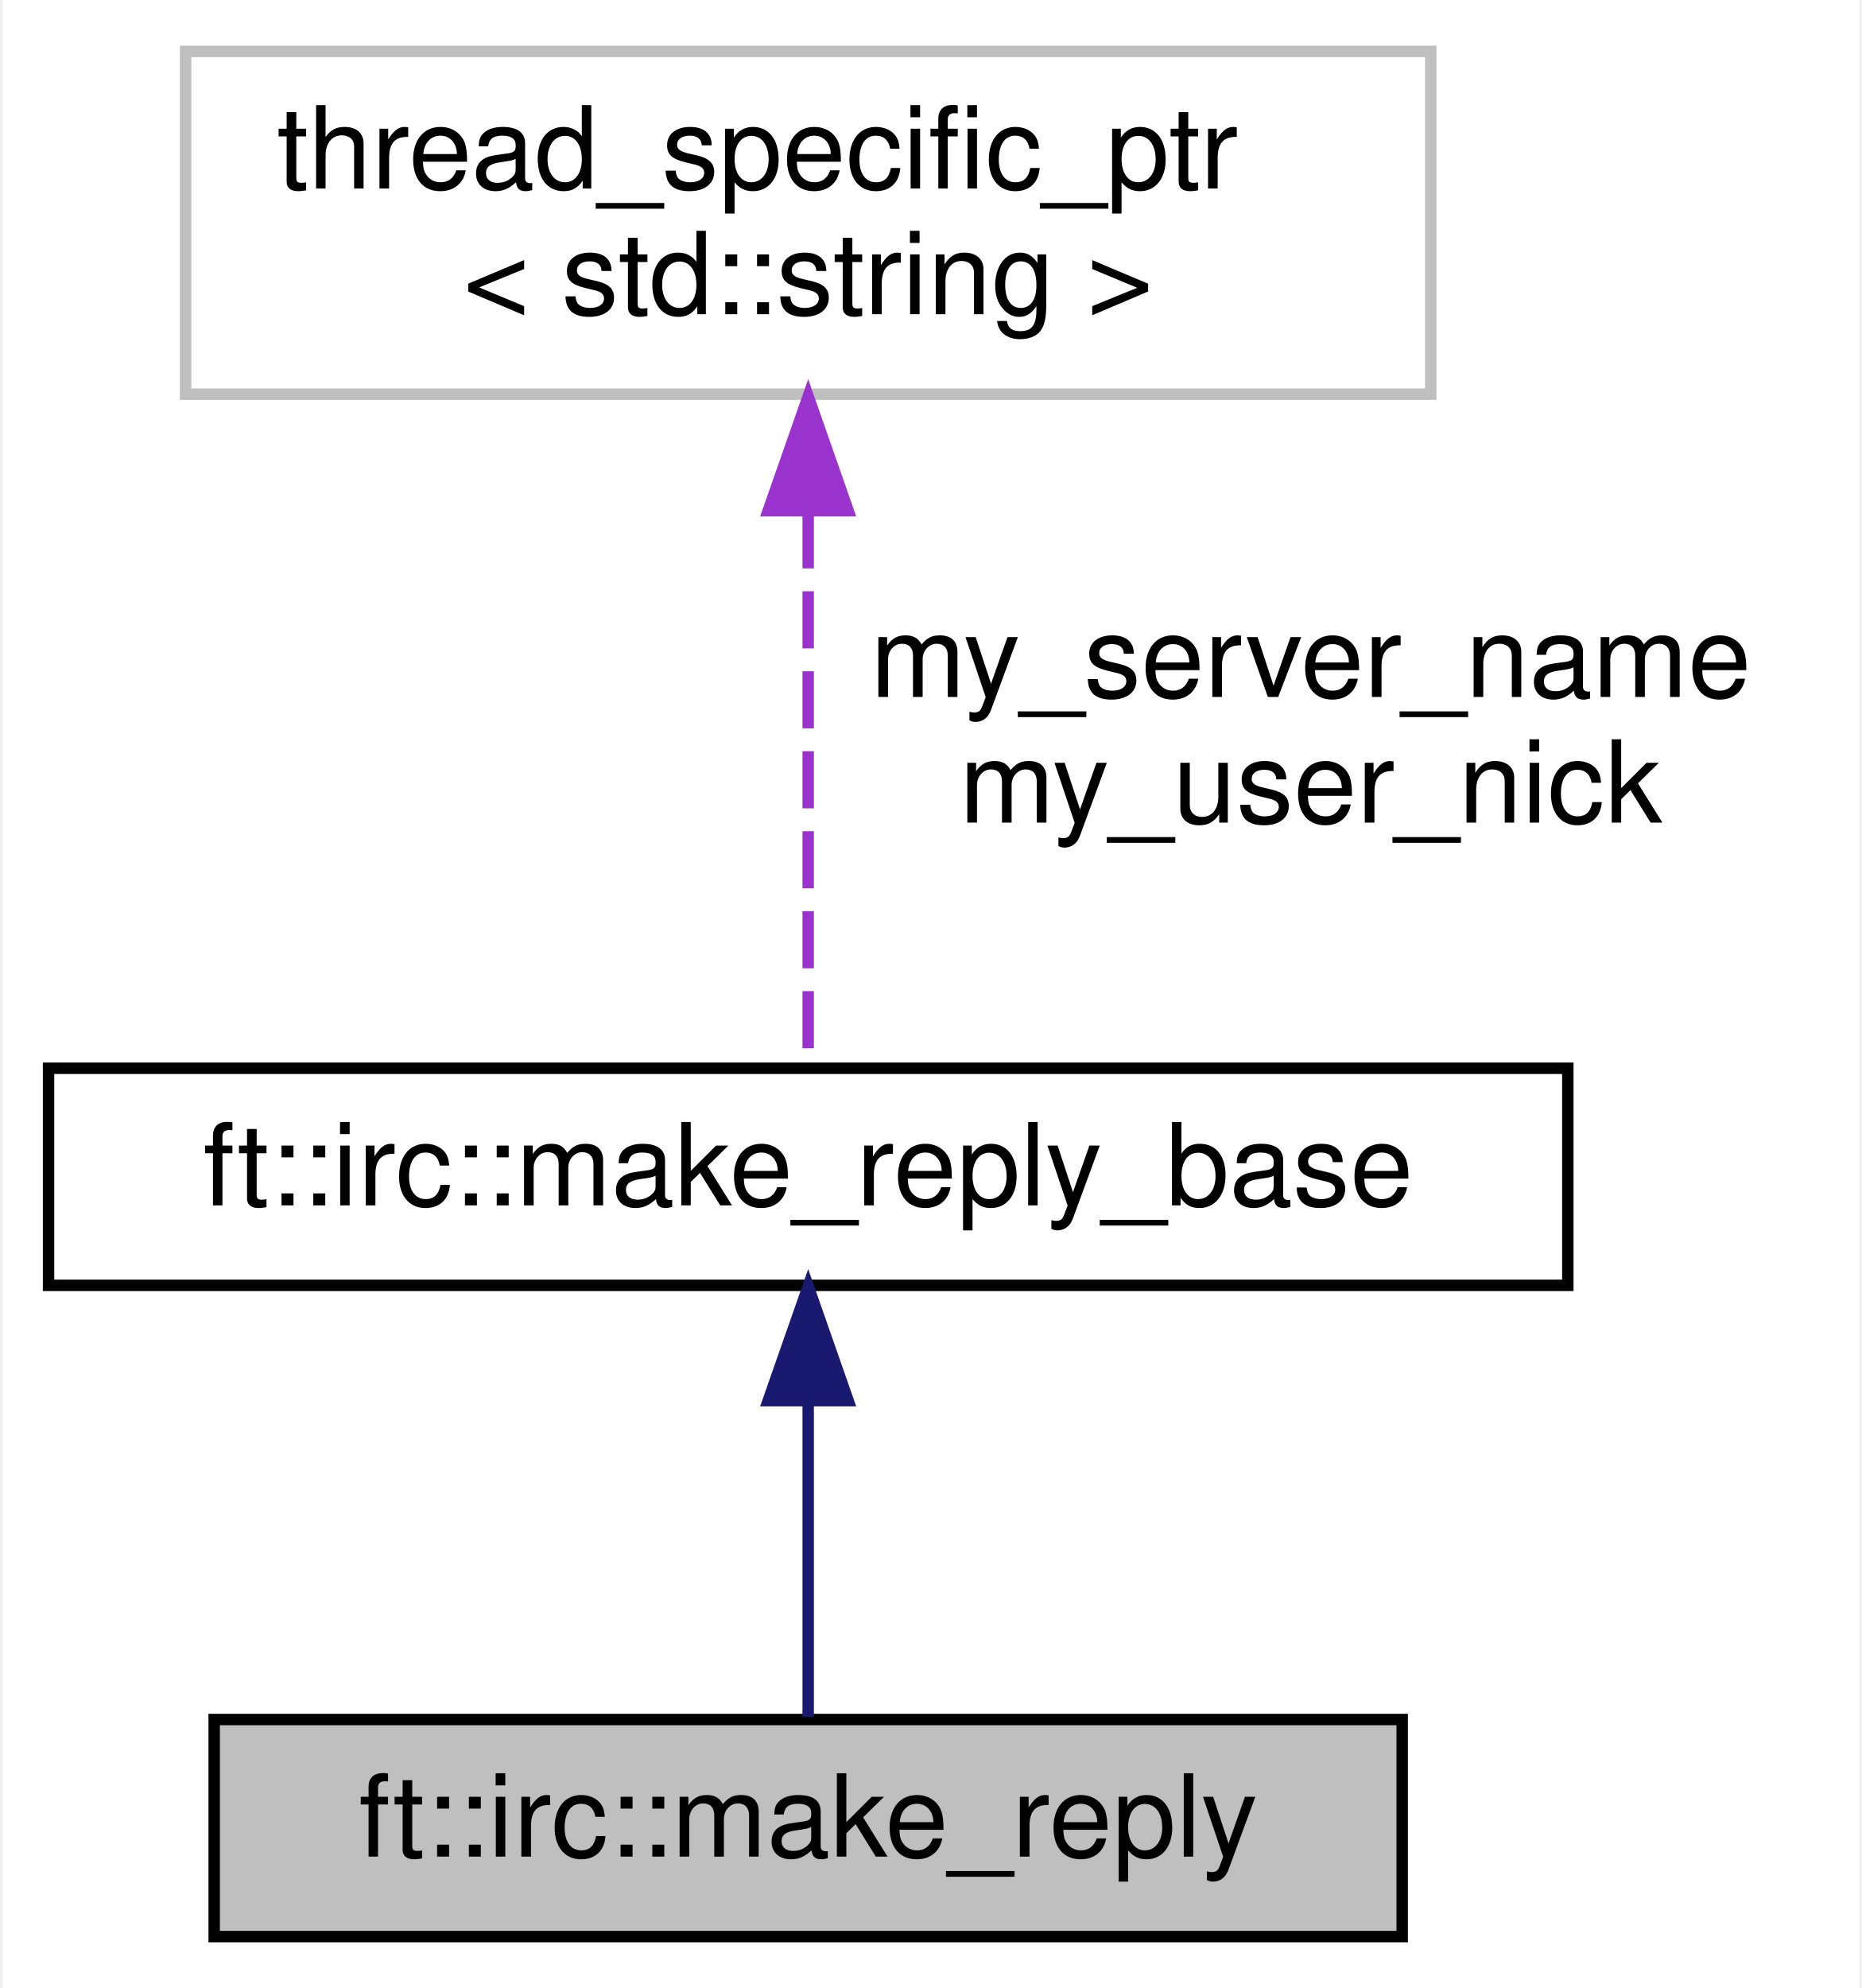
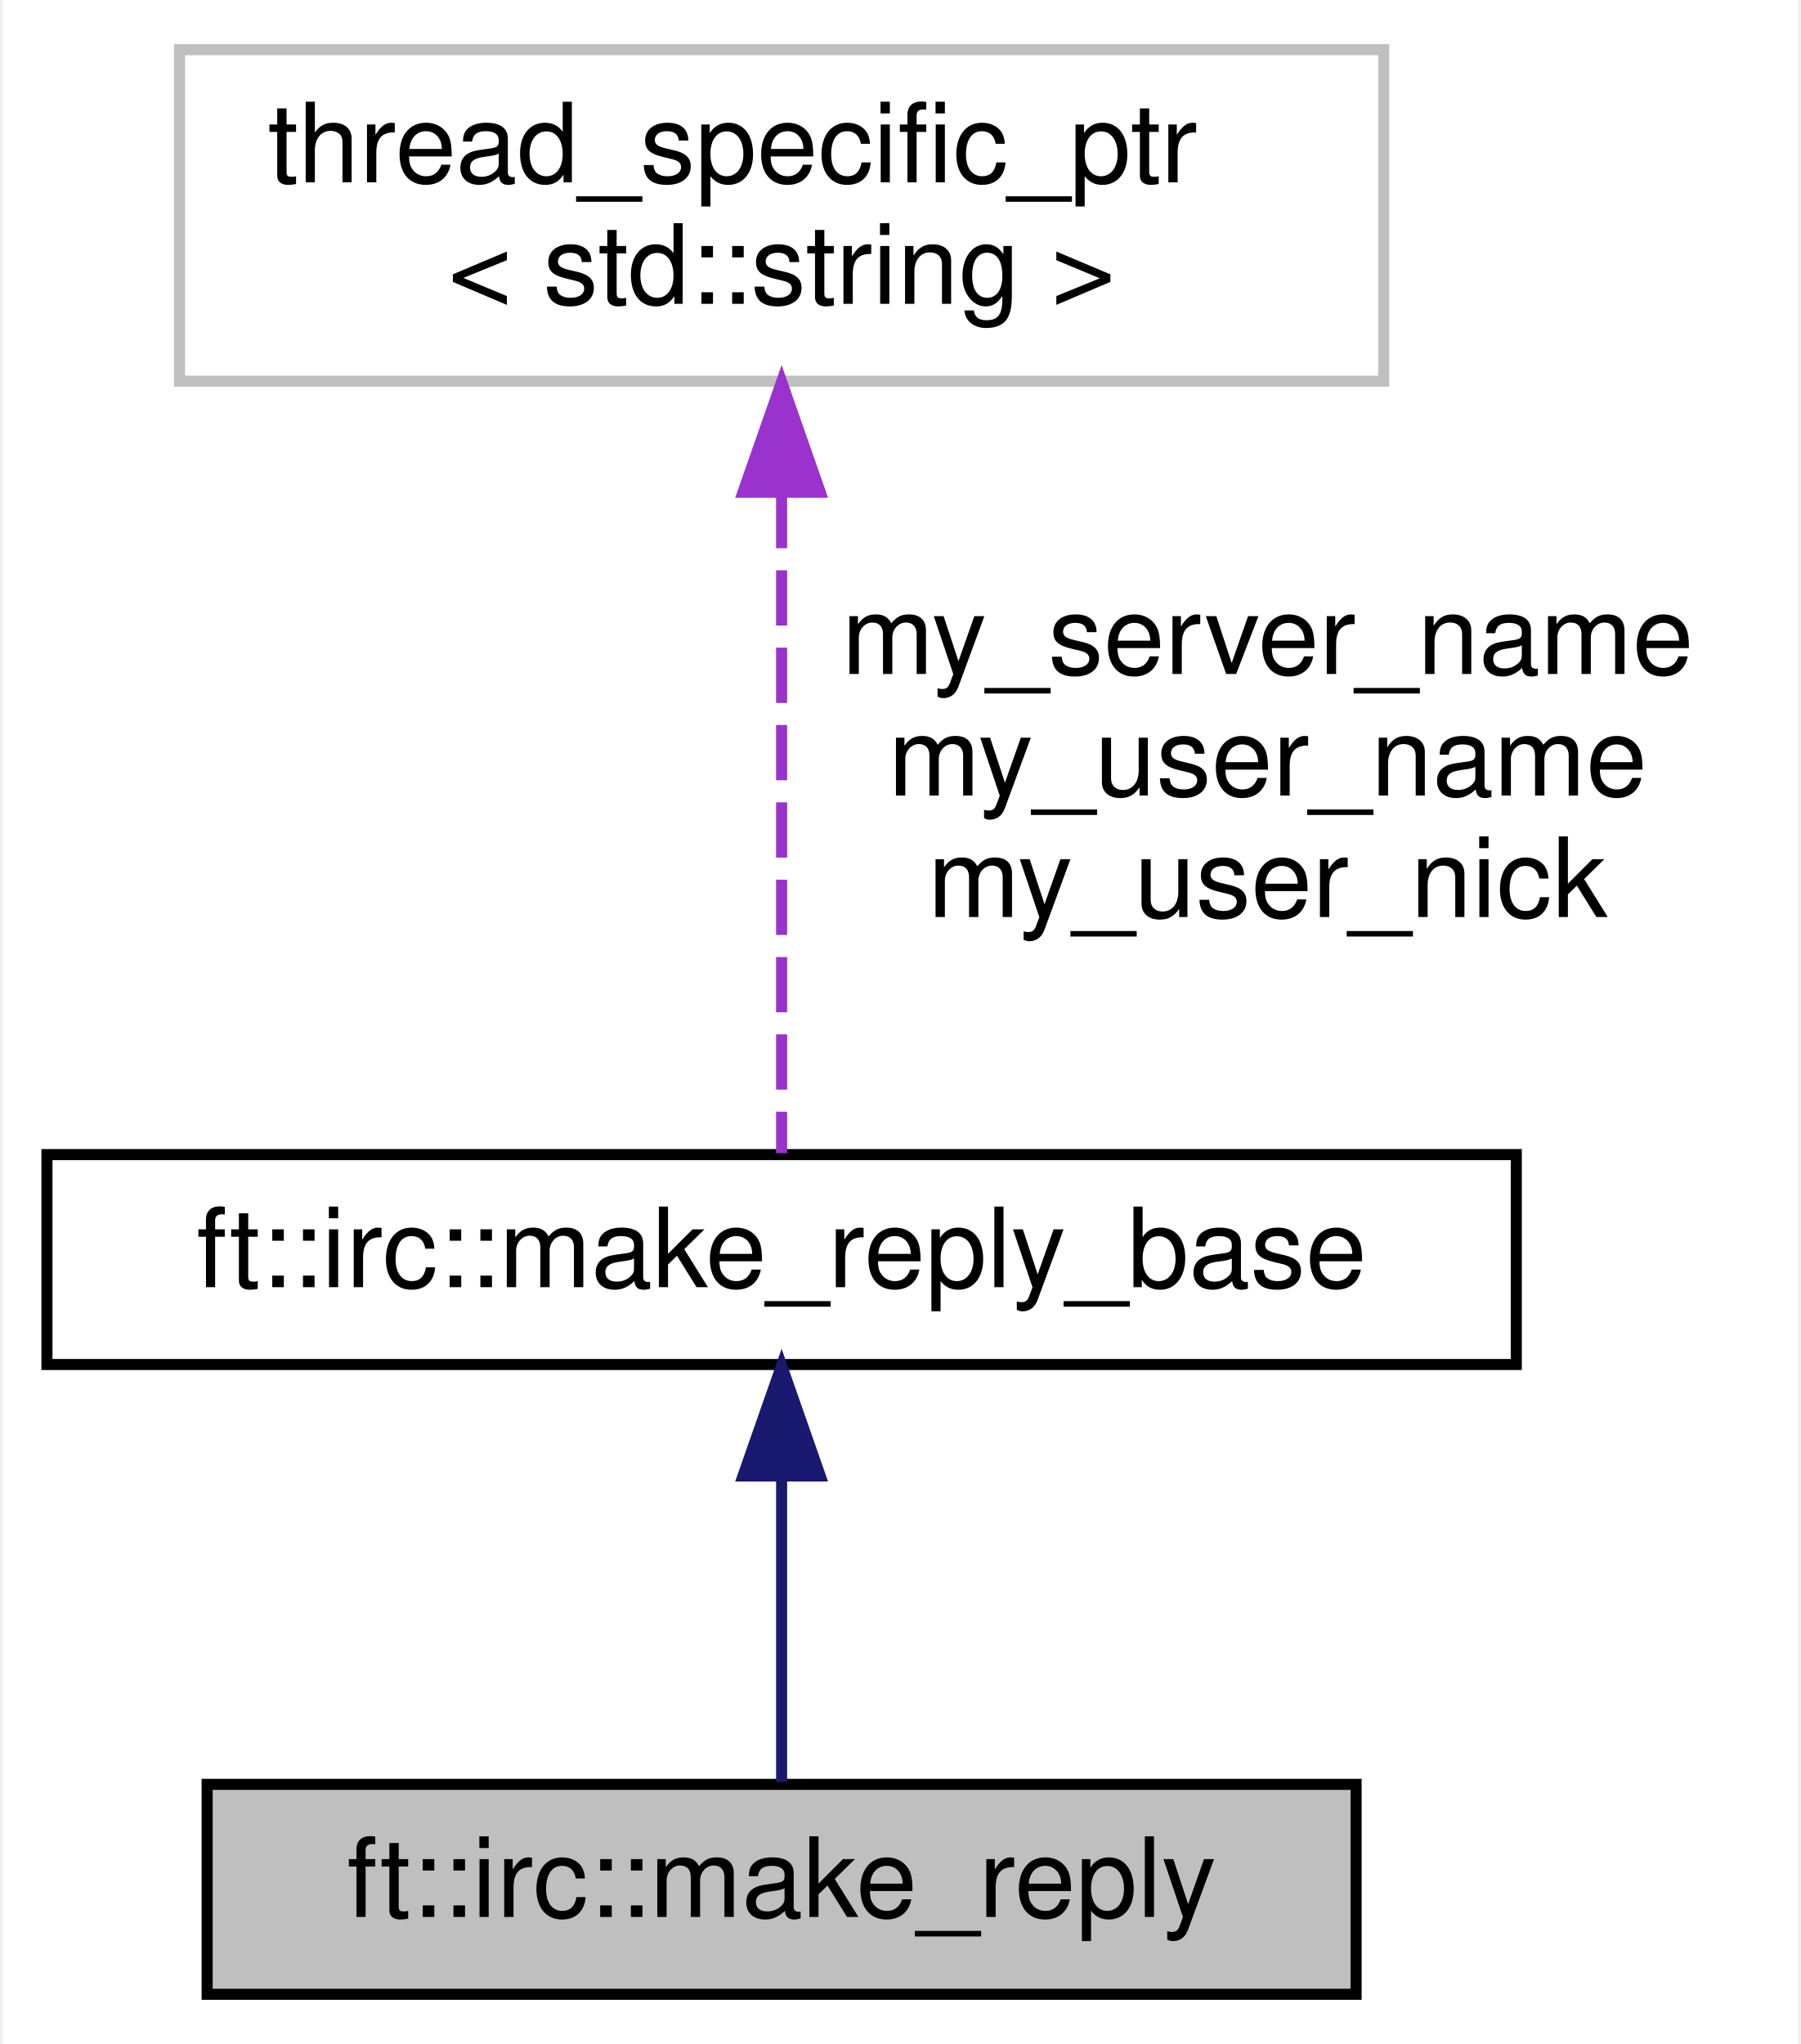
- <svg xmlns="http://www.w3.org/2000/svg" xmlns:xlink="http://www.w3.org/1999/xlink" width="163pt" height="174pt" viewBox="0.00 0.00 162.50 174.00">
-   <g id="graph0" class="graph" transform="scale(1 1) rotate(0) translate(4 170)">
-     <polygon fill="white" stroke="transparent" points="-4,4 -4,-170 158.5,-170 158.5,4 -4,4" />
+ <svg xmlns="http://www.w3.org/2000/svg" xmlns:xlink="http://www.w3.org/1999/xlink" width="163pt" height="185pt" viewBox="0.00 0.00 162.50 185.00">
+   <g id="graph0" class="graph" transform="scale(1 1) rotate(0) translate(4 181)">
+     <polygon fill="white" stroke="transparent" points="-4,4 -4,-181 158.5,-181 158.5,4 -4,4" />
    <g id="node1" class="node">
      <g id="a_node1">
        <a xlink:title=" ">
          <polygon fill="#bfbfbf" stroke="black" points="14.5,-0.5 14.5,-19.5 118.5,-19.5 118.5,-0.5 14.5,-0.5" />
          <text text-anchor="middle" x="66.5" y="-7.5" font-family="Helvetica,sans-Serif" font-size="10.00">ft::irc::make_reply</text>
        </a>
      </g>
    </g>
    <g id="node2" class="node">
      <g id="a_node2">
        <a xlink:href="structft_1_1irc_1_1make__reply__base.html" target="_top" xlink:title=" ">
          <polygon fill="white" stroke="black" points="0,-57.5 0,-76.5 133,-76.5 133,-57.5 0,-57.5" />
          <text text-anchor="middle" x="66.5" y="-64.5" font-family="Helvetica,sans-Serif" font-size="10.00">ft::irc::make_reply_base</text>
        </a>
      </g>
    </g>
    <g id="edge1" class="edge">
      <path fill="none" stroke="midnightblue" d="M66.5,-47.12C66.5,-37.82 66.5,-27.06 66.5,-19.71" />
      <polygon fill="midnightblue" stroke="midnightblue" points="63,-47.41 66.5,-57.41 70,-47.41 63,-47.41" />
    </g>
    <g id="node3" class="node">
      <g id="a_node3">
        <a xlink:title=" ">
-           <polygon fill="white" stroke="#bfbfbf" points="12,-135.5 12,-165.5 121,-165.5 121,-135.5 12,-135.5" />
-           <text text-anchor="start" x="20" y="-153.5" font-family="Helvetica,sans-Serif" font-size="10.00">thread_specific_ptr</text>
-           <text text-anchor="middle" x="66.5" y="-142.5" font-family="Helvetica,sans-Serif" font-size="10.00">&lt; std::string &gt;</text>
+           <polygon fill="white" stroke="#bfbfbf" points="12,-146.5 12,-176.5 121,-176.5 121,-146.5 12,-146.5" />
+           <text text-anchor="start" x="20" y="-164.5" font-family="Helvetica,sans-Serif" font-size="10.00">thread_specific_ptr</text>
+           <text text-anchor="middle" x="66.5" y="-153.5" font-family="Helvetica,sans-Serif" font-size="10.00">&lt; std::string &gt;</text>
        </a>
      </g>
    </g>
    <g id="edge2" class="edge">
-       <path fill="none" stroke="#9a32cd" stroke-dasharray="5,2" d="M66.5,-125.25C66.5,-108.78 66.5,-87.99 66.5,-76.54" />
-       <polygon fill="#9a32cd" stroke="#9a32cd" points="63,-125.3 66.5,-135.3 70,-125.3 63,-125.3" />
-       <text text-anchor="middle" x="110.5" y="-109" font-family="Helvetica,sans-Serif" font-size="10.00"> my_server_name</text>
+       <path fill="none" stroke="#9a32cd" stroke-dasharray="5,2" d="M66.5,-136.38C66.5,-116.74 66.5,-90.12 66.5,-76.62" />
+       <polygon fill="#9a32cd" stroke="#9a32cd" points="63,-136.45 66.5,-146.45 70,-136.45 63,-136.45" />
+       <text text-anchor="middle" x="110.5" y="-120" font-family="Helvetica,sans-Serif" font-size="10.00"> my_server_name</text>
+       <text text-anchor="middle" x="110.5" y="-109" font-family="Helvetica,sans-Serif" font-size="10.00">my_user_name</text>
      <text text-anchor="middle" x="110.5" y="-98" font-family="Helvetica,sans-Serif" font-size="10.00">my_user_nick</text>
    </g>
  </g>
</svg>
